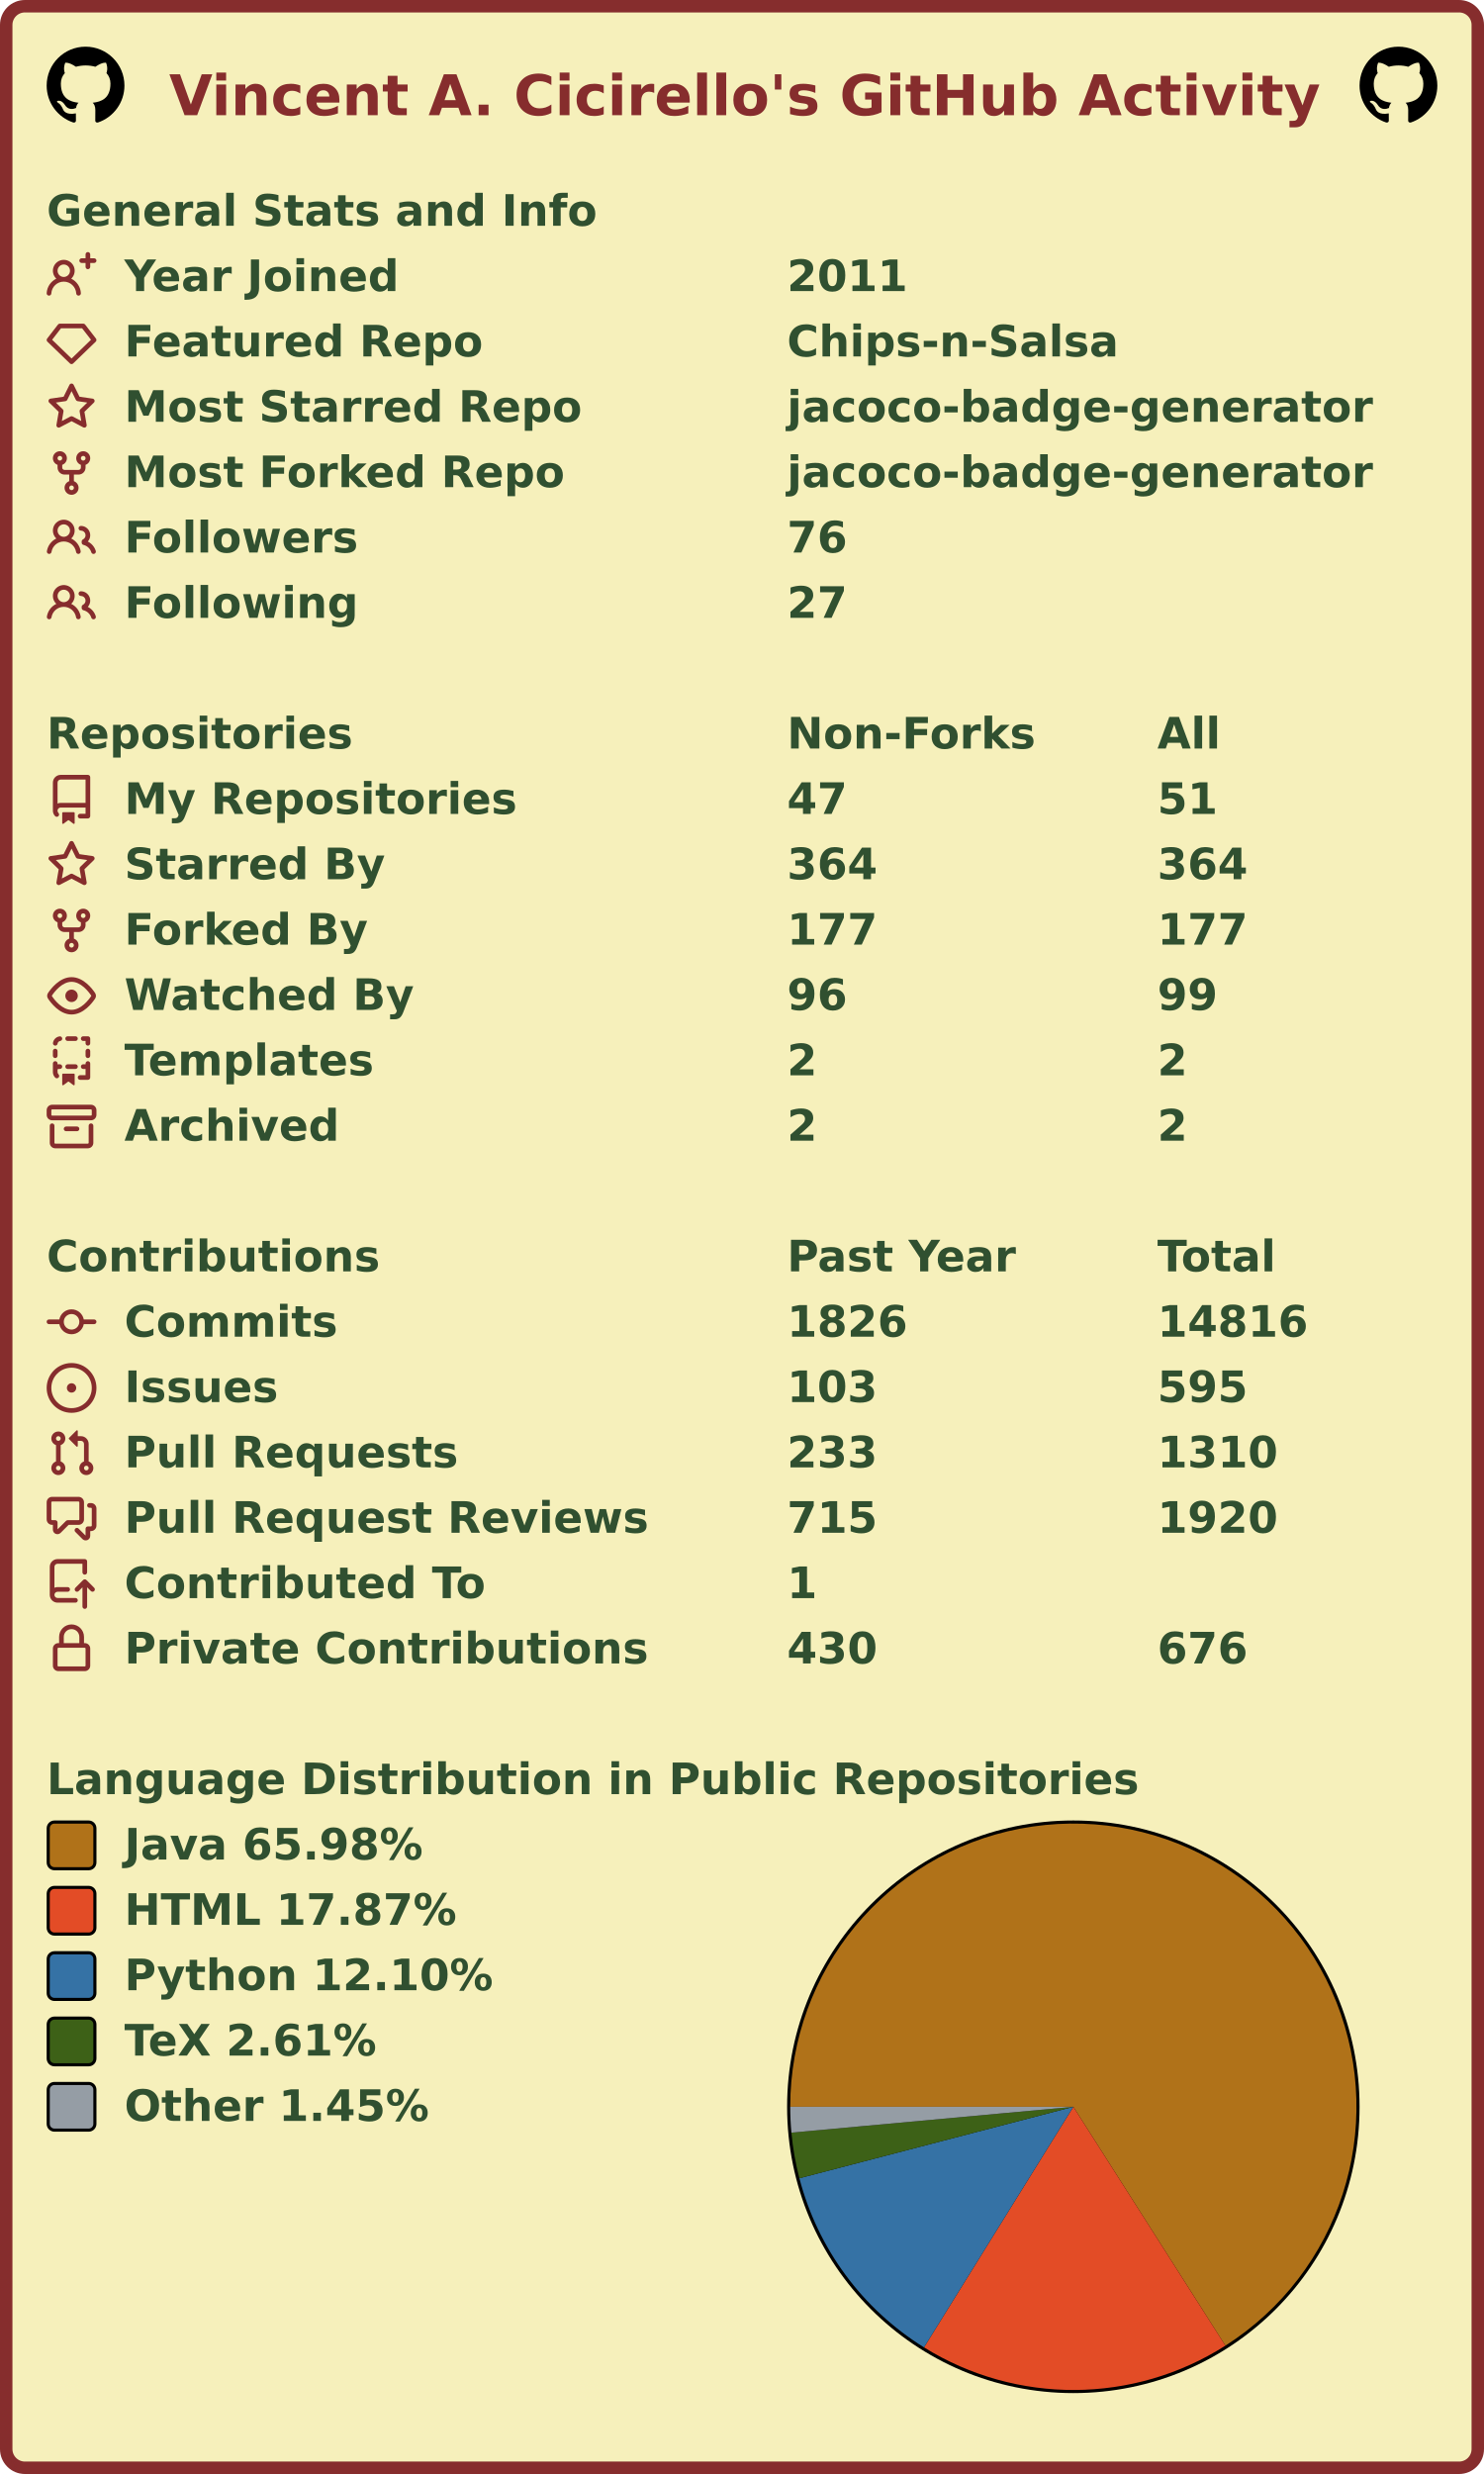
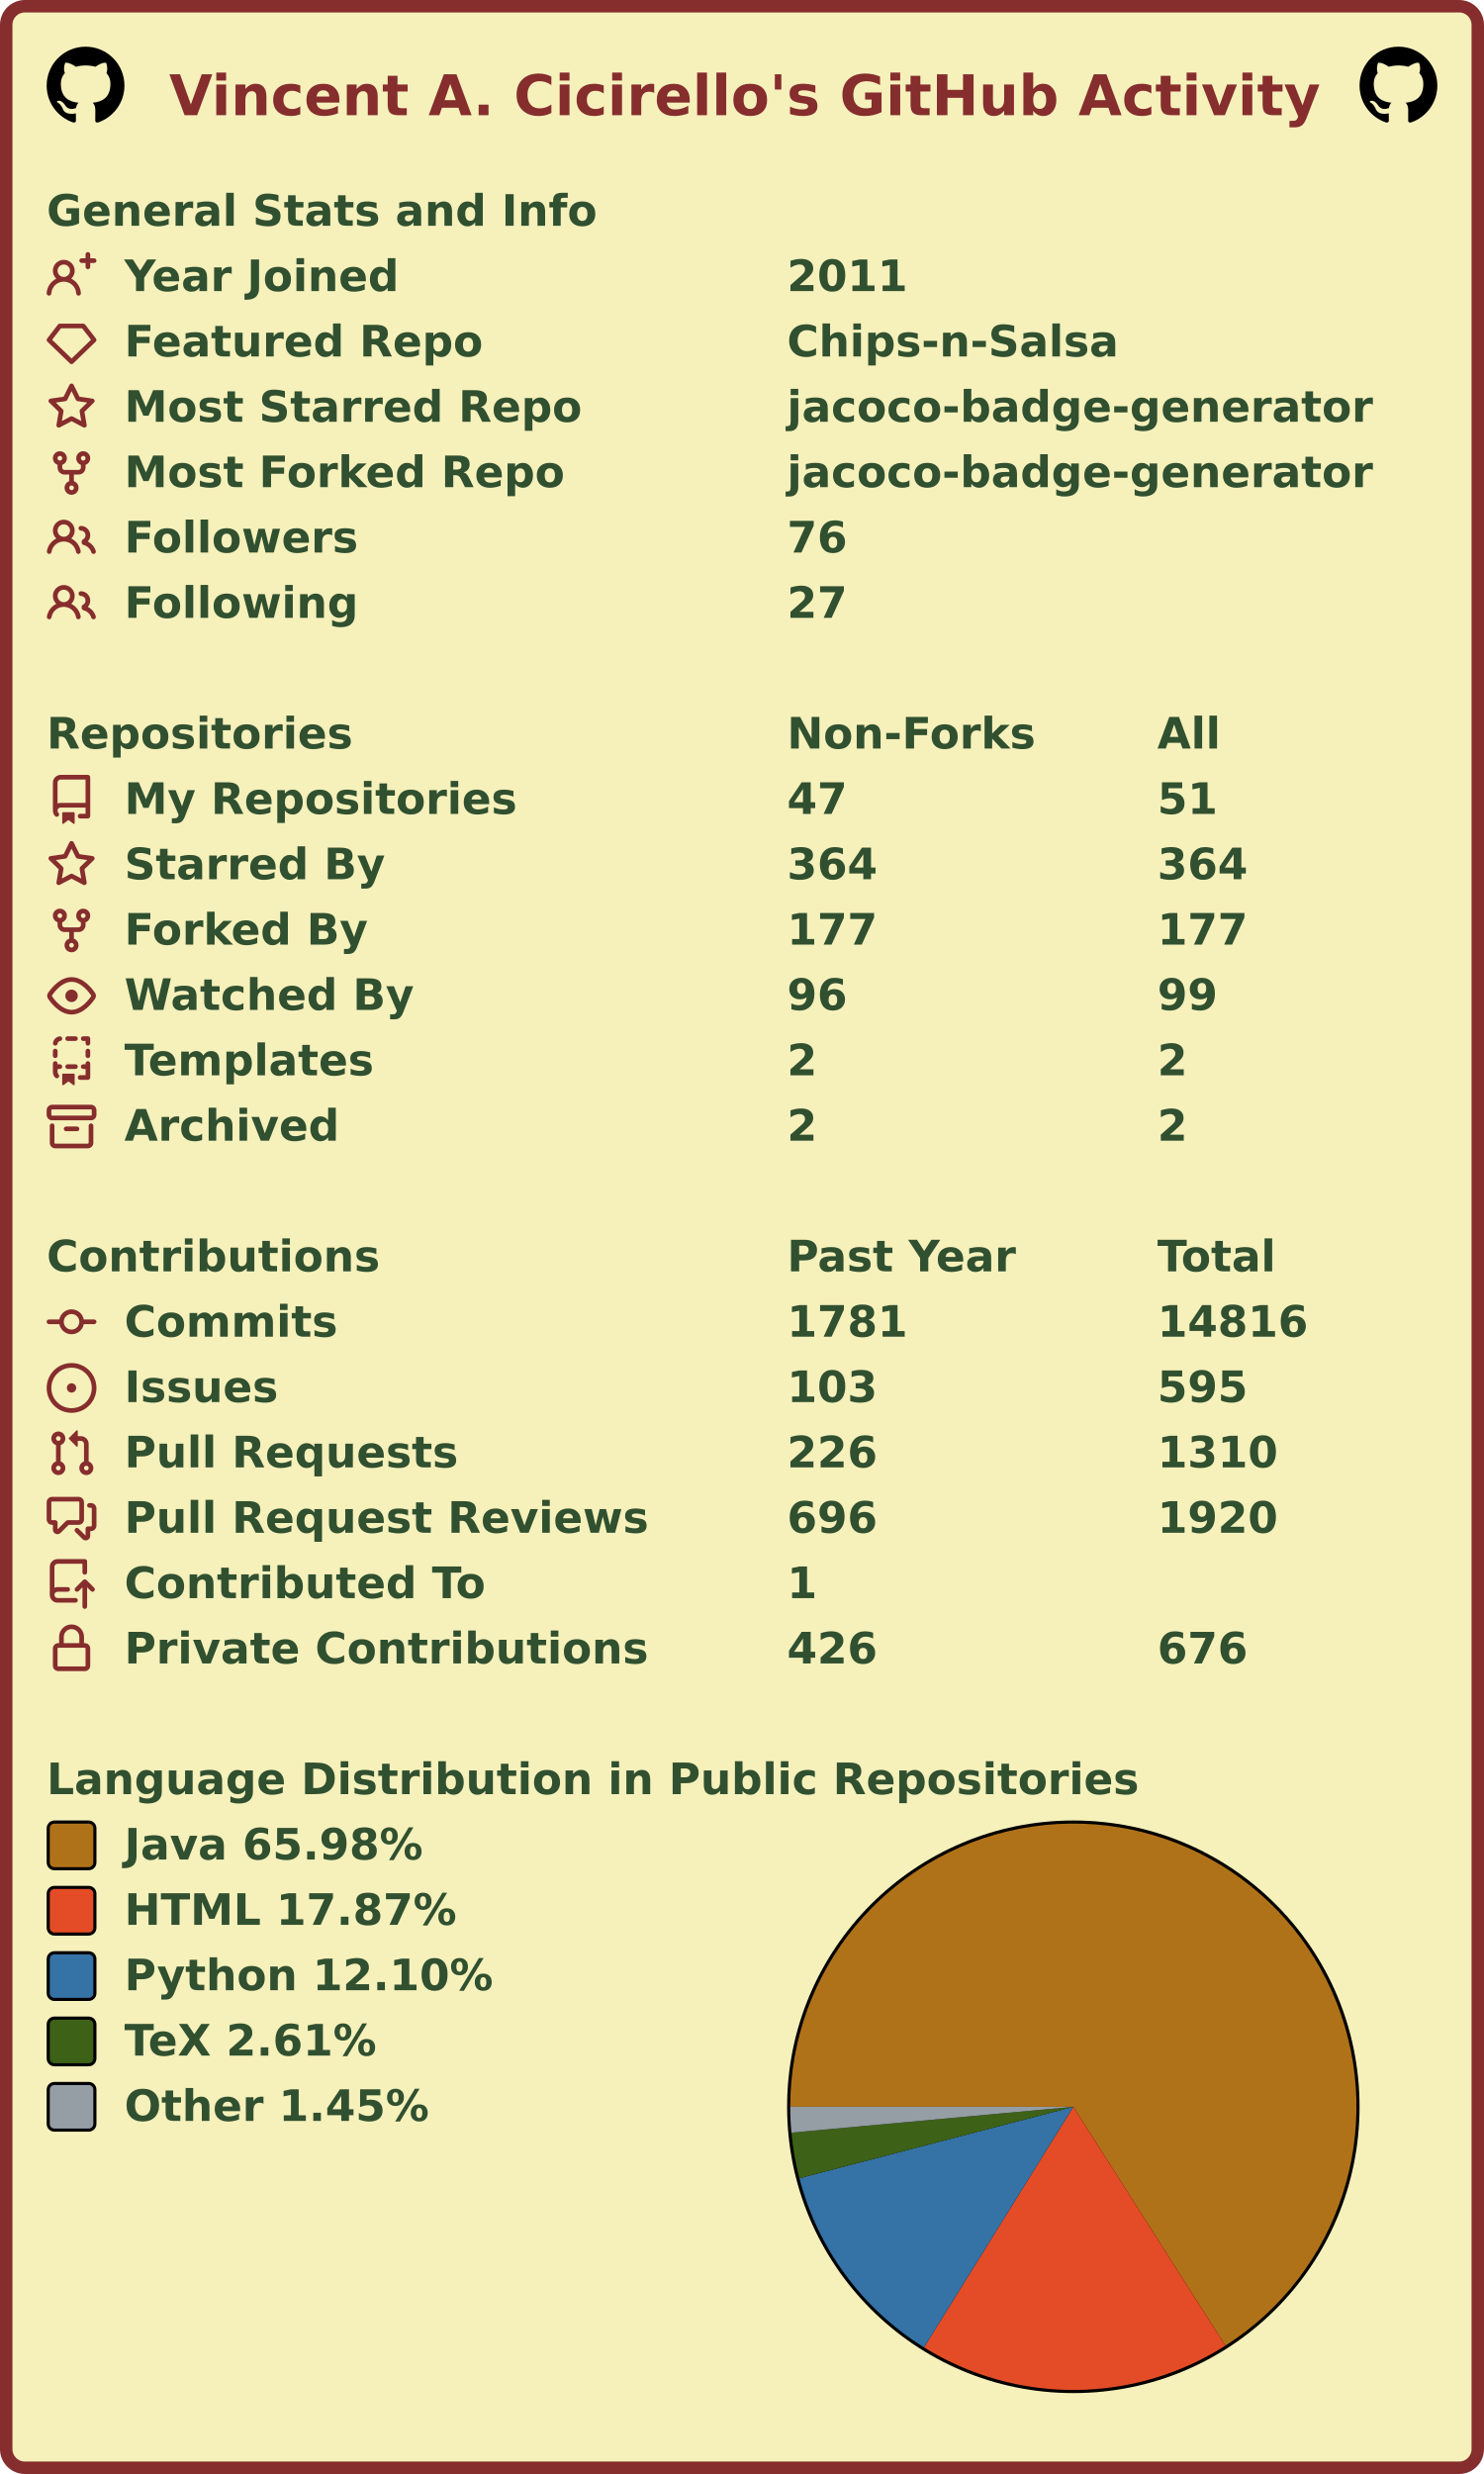
<svg xmlns="http://www.w3.org/2000/svg" width="477" height="795" viewBox="0 0 477 795" lang="en" xml:lang="en">
  <rect x="2" y="2" stroke-width="4" rx="6" width="473" height="791" stroke="#862d2d" fill="#f6f0bb" />
  <g font-weight="600" font-size="110pt" font-family="Verdana,Geneva,DejaVu Sans,sans-serif" text-rendering="geometricPrecision">
    <text x="442" y="301" lengthAdjust="spacingAndGlyphs" textLength="2985" transform="scale(0.123)" fill="#862d2d">Vincent A. Cicirello's GitHub Activity</text>
    <svg x="15" y="15" width="25" height="25" viewBox="0 0 16 16">
      <path fill="#000000" fill-rule="evenodd" d="M8 0C3.58 0 0 3.58 0 8c0 3.54 2.29 6.53 5.47 7.59.4.07.55-.17.55-.38 0-.19-.01-.82-.01-1.49-2.01.37-2.53-.49-2.69-.94-.09-.23-.48-.94-.82-1.13-.28-.15-.68-.52-.01-.53.63-.01 1.08.58 1.23.82.72 1.21 1.87.87 2.33.66.07-.52.28-.87.51-1.07-1.78-.2-3.64-.89-3.64-3.95 0-.87.31-1.59.82-2.15-.08-.2-.36-1.02.08-2.12 0 0 .67-.21 2.2.82.64-.18 1.32-.27 2-.27.68 0 1.36.09 2 .27 1.53-1.04 2.2-.82 2.2-.82.44 1.1.16 1.92.08 2.12.51.56.82 1.27.82 2.15 0 3.07-1.87 3.75-3.65 3.95.29.25.54.73.54 1.48 0 1.07-.01 1.93-.01 2.2 0 .21.15.46.55.38A8.013 8.013 0 0016 8c0-4.42-3.58-8-8-8z" />
    </svg>
    <svg x="437" y="15" width="25" height="25" viewBox="0 0 16 16">
      <path fill="#000000" fill-rule="evenodd" d="M8 0C3.58 0 0 3.58 0 8c0 3.54 2.29 6.53 5.47 7.59.4.07.55-.17.55-.38 0-.19-.01-.82-.01-1.49-2.01.37-2.53-.49-2.69-.94-.09-.23-.48-.94-.82-1.13-.28-.15-.68-.52-.01-.53.63-.01 1.08.58 1.23.82.72 1.21 1.87.87 2.33.66.07-.52.28-.87.51-1.07-1.78-.2-3.64-.89-3.64-3.95 0-.87.31-1.59.82-2.15-.08-.2-.36-1.02.08-2.12 0 0 .67-.21 2.2.82.64-.18 1.32-.27 2-.27.68 0 1.36.09 2 .27 1.53-1.04 2.2-.82 2.2-.82.44 1.1.16 1.92.08 2.12.51.56.82 1.27.82 2.15 0 3.07-1.87 3.75-3.65 3.95.29.25.54.73.54 1.48 0 1.07-.01 1.93-.01 2.2 0 .21.15.46.55.38A8.013 8.013 0 0016 8c0-4.42-3.58-8-8-8z" />
    </svg>
    <g transform="translate(0, 60)" fill="#305030">
      <g transform="translate(15, 0)">
        <g transform="scale(0.095)">
          <text x="0" y="132" textLength="1851" lengthAdjust="spacingAndGlyphs">General Stats and Info</text>
        </g>
      </g>
      <g transform="translate(15, 21)">
        <path fill="#862d2d" fill-rule="evenodd" d="M13.25 0a.75.75 0 01.75.75V2h1.25a.75.75 0 010 1.5H14v1.25a.75.75 0 01-1.5 0V3.5h-1.25a.75.75 0 010-1.5h1.25V.75a.75.75 0 01.75-.75zM5.5 4a2 2 0 100 4 2 2 0 000-4zm2.4 4.548a3.5 3.5 0 10-4.799 0 5.527 5.527 0 00-3.1 4.66.75.75 0 101.498.085A4.01 4.01 0 015.5 9.5a4.01 4.01 0 014.001 3.793.75.75 0 101.498-.086 5.527 5.527 0 00-3.1-4.659z" />
        <g transform="scale(0.095)">
          <text lengthAdjust="spacingAndGlyphs" textLength="932" x="263" y="132">Year Joined</text>
          <text lengthAdjust="spacingAndGlyphs" textLength="420" x="2505" y="132">2011</text>
        </g>
      </g>
      <g transform="translate(15, 42)">
        <path fill="#862d2d" fill-rule="evenodd" d="M3.637 2.291A.75.75 0 014.23 2h7.54a.75.75 0 01.593.291l3.48 4.5a.75.75 0 01-.072.999l-7.25 7a.75.75 0 01-1.042 0l-7.25-7a.75.75 0 01-.072-.999l3.48-4.5zM4.598 3.5L1.754 7.177 8 13.207l6.246-6.03L11.402 3.5H4.598z" />
        <g transform="scale(0.095)">
          <text lengthAdjust="spacingAndGlyphs" textLength="1215" x="263" y="132">Featured Repo</text>
          <text lengthAdjust="spacingAndGlyphs" textLength="1120" x="2505" y="132">Chips-n-Salsa</text>
        </g>
      </g>
      <g transform="translate(15, 63)">
        <path fill="#862d2d" fill-rule="evenodd" d="M8 .25a.75.75 0 01.673.418l1.882 3.815 4.21.612a.75.75 0 01.416 1.279l-3.046 2.97.719 4.192a.75.75 0 01-1.088.791L8 12.347l-3.766 1.98a.75.75 0 01-1.088-.79l.72-4.194L.818 6.374a.75.75 0 01.416-1.28l4.21-.611L7.327.668A.75.75 0 018 .25zm0 2.445L6.615 5.5a.75.75 0 01-.564.41l-3.097.45 2.24 2.184a.75.75 0 01.216.664l-.528 3.084 2.769-1.456a.75.75 0 01.698 0l2.77 1.456-.53-3.084a.75.75 0 01.216-.664l2.24-2.183-3.096-.45a.75.75 0 01-.564-.41L8 2.694v.001z" />
        <g transform="scale(0.095)">
          <text lengthAdjust="spacingAndGlyphs" textLength="1532" x="263" y="132">Most Starred Repo</text>
          <text lengthAdjust="spacingAndGlyphs" textLength="1986" x="2505" y="132">jacoco-badge-generator</text>
        </g>
      </g>
      <g transform="translate(15, 84)">
        <path fill="#862d2d" fill-rule="evenodd" d="M5 3.25a.75.75 0 11-1.5 0 .75.75 0 011.5 0zm0 2.122a2.25 2.25 0 10-1.5 0v.878A2.25 2.25 0 005.75 8.5h1.5v2.128a2.251 2.251 0 101.5 0V8.5h1.5a2.25 2.25 0 002.25-2.25v-.878a2.25 2.25 0 10-1.5 0v.878a.75.75 0 01-.75.75h-4.5A.75.75 0 015 6.25v-.878zm3.75 7.378a.75.75 0 11-1.5 0 .75.75 0 011.5 0zm3-8.75a.75.75 0 100-1.5.75.75 0 000 1.5z" />
        <g transform="scale(0.095)">
          <text lengthAdjust="spacingAndGlyphs" textLength="1485" x="263" y="132">Most Forked Repo</text>
          <text lengthAdjust="spacingAndGlyphs" textLength="1986" x="2505" y="132">jacoco-badge-generator</text>
        </g>
      </g>
      <g transform="translate(15, 105)">
        <path fill="#862d2d" fill-rule="evenodd" d="M5.5 3.5a2 2 0 100 4 2 2 0 000-4zM2 5.5a3.5 3.5 0 115.898 2.549 5.507 5.507 0 013.034 4.084.75.75 0 11-1.482.235 4.001 4.001 0 00-7.9 0 .75.75 0 01-1.482-.236A5.507 5.507 0 013.102 8.05 3.49 3.49 0 012 5.5zM11 4a.75.75 0 100 1.5 1.5 1.5 0 01.666 2.844.75.75 0 00-.416.672v.352a.75.75 0 00.574.73c1.2.289 2.162 1.2 2.522 2.372a.75.75 0 101.434-.44 5.01 5.01 0 00-2.56-3.012A3 3 0 0011 4z" />
        <g transform="scale(0.095)">
          <text lengthAdjust="spacingAndGlyphs" textLength="778" x="263" y="132">Followers</text>
          <text lengthAdjust="spacingAndGlyphs" textLength="210" x="2505" y="132">76</text>
        </g>
      </g>
      <g transform="translate(15, 126)">
        <path fill="#862d2d" fill-rule="evenodd" d="M5.5 3.5a2 2 0 100 4 2 2 0 000-4zM2 5.5a3.5 3.5 0 115.898 2.549 5.507 5.507 0 013.034 4.084.75.75 0 11-1.482.235 4.001 4.001 0 00-7.9 0 .75.75 0 01-1.482-.236A5.507 5.507 0 013.102 8.05 3.49 3.49 0 012 5.5zM11 4a.75.75 0 100 1.5 1.5 1.5 0 01.666 2.844.75.75 0 00-.416.672v.352a.75.75 0 00.574.73c1.2.289 2.162 1.2 2.522 2.372a.75.75 0 101.434-.44 5.01 5.01 0 00-2.56-3.012A3 3 0 0011 4z" />
        <g transform="scale(0.095)">
          <text lengthAdjust="spacingAndGlyphs" textLength="780" x="263" y="132">Following</text>
          <text lengthAdjust="spacingAndGlyphs" textLength="210" x="2505" y="132">27</text>
        </g>
      </g>
    </g>
    <g transform="translate(0, 228)" fill="#305030">
      <g transform="translate(15, 0)">
        <g transform="scale(0.095)">
          <text x="0" y="132" textLength="1020" lengthAdjust="spacingAndGlyphs">Repositories</text>
          <text x="2505" y="132" textLength="832" lengthAdjust="spacingAndGlyphs">Non-Forks</text>
          <text x="3758" y="132" textLength="206" lengthAdjust="spacingAndGlyphs">All</text>
        </g>
      </g>
      <g transform="translate(15, 21)">
        <path fill="#862d2d" fill-rule="evenodd" d="M2 2.5A2.5 2.5 0 014.5 0h8.75a.75.75 0 01.75.75v12.5a.75.75 0 01-.75.75h-2.5a.75.75 0 110-1.5h1.75v-2h-8a1 1 0 00-.714 1.7.75.75 0 01-1.072 1.05A2.495 2.495 0 012 11.5v-9zm10.5-1V9h-8c-.356 0-.694.074-1 .208V2.5a1 1 0 011-1h8zM5 12.25v3.25a.25.25 0 00.4.2l1.45-1.087a.25.25 0 01.3 0L8.6 15.7a.25.25 0 00.4-.2v-3.25a.25.25 0 00-.25-.25h-3.5a.25.25 0 00-.25.25z" />
        <g transform="scale(0.095)">
          <text lengthAdjust="spacingAndGlyphs" textLength="1312" x="263" y="132">My Repositories</text>
          <text lengthAdjust="spacingAndGlyphs" textLength="210" x="2505" y="132">47</text>
          <text lengthAdjust="spacingAndGlyphs" textLength="210" x="3758" y="132">51</text>
        </g>
      </g>
      <g transform="translate(15, 42)">
        <path fill="#862d2d" fill-rule="evenodd" d="M8 .25a.75.75 0 01.673.418l1.882 3.815 4.21.612a.75.75 0 01.416 1.279l-3.046 2.97.719 4.192a.75.75 0 01-1.088.791L8 12.347l-3.766 1.98a.75.75 0 01-1.088-.79l.72-4.194L.818 6.374a.75.75 0 01.416-1.28l4.21-.611L7.327.668A.75.75 0 018 .25zm0 2.445L6.615 5.5a.75.75 0 01-.564.41l-3.097.45 2.24 2.184a.75.75 0 01.216.664l-.528 3.084 2.769-1.456a.75.75 0 01.698 0l2.77 1.456-.53-3.084a.75.75 0 01.216-.664l2.24-2.183-3.096-.45a.75.75 0 01-.564-.41L8 2.694v.001z" />
        <g transform="scale(0.095)">
          <text lengthAdjust="spacingAndGlyphs" textLength="874" x="263" y="132">Starred By</text>
          <text lengthAdjust="spacingAndGlyphs" textLength="315" x="2505" y="132">364</text>
          <text lengthAdjust="spacingAndGlyphs" textLength="315" x="3758" y="132">364</text>
        </g>
      </g>
      <g transform="translate(15, 63)">
        <path fill="#862d2d" fill-rule="evenodd" d="M5 3.25a.75.75 0 11-1.5 0 .75.75 0 011.5 0zm0 2.122a2.25 2.25 0 10-1.5 0v.878A2.25 2.25 0 005.75 8.5h1.5v2.128a2.251 2.251 0 101.5 0V8.5h1.5a2.25 2.25 0 002.25-2.25v-.878a2.25 2.25 0 10-1.5 0v.878a.75.75 0 01-.75.75h-4.5A.75.75 0 015 6.25v-.878zm3.75 7.378a.75.75 0 11-1.5 0 .75.75 0 011.5 0zm3-8.75a.75.75 0 100-1.5.75.75 0 000 1.5z" />
        <g transform="scale(0.095)">
          <text lengthAdjust="spacingAndGlyphs" textLength="828" x="263" y="132">Forked By</text>
          <text lengthAdjust="spacingAndGlyphs" textLength="315" x="2505" y="132">177</text>
          <text lengthAdjust="spacingAndGlyphs" textLength="315" x="3758" y="132">177</text>
        </g>
      </g>
      <g transform="translate(15, 84)">
        <path fill="#862d2d" fill-rule="evenodd" d="M1.679 7.932c.412-.621 1.242-1.75 2.366-2.717C5.175 4.242 6.527 3.5 8 3.5c1.473 0 2.824.742 3.955 1.715 1.124.967 1.954 2.096 2.366 2.717a.119.119 0 010 .136c-.412.621-1.242 1.75-2.366 2.717C10.825 11.758 9.473 12.5 8 12.5c-1.473 0-2.824-.742-3.955-1.715C2.92 9.818 2.09 8.69 1.679 8.068a.119.119 0 010-.136zM8 2c-1.981 0-3.67.992-4.933 2.078C1.797 5.169.88 6.423.43 7.1a1.619 1.619 0 000 1.798c.45.678 1.367 1.932 2.637 3.024C4.329 13.008 6.019 14 8 14c1.981 0 3.67-.992 4.933-2.078 1.27-1.091 2.187-2.345 2.637-3.023a1.619 1.619 0 000-1.798c-.45-.678-1.367-1.932-2.637-3.023C11.671 2.992 9.981 2 8 2zm0 8a2 2 0 100-4 2 2 0 000 4z" />
        <g transform="scale(0.095)">
          <text lengthAdjust="spacingAndGlyphs" textLength="993" x="263" y="132">Watched By</text>
          <text lengthAdjust="spacingAndGlyphs" textLength="210" x="2505" y="132">96</text>
          <text lengthAdjust="spacingAndGlyphs" textLength="210" x="3758" y="132">99</text>
        </g>
      </g>
      <g transform="translate(15, 105)">
        <path fill="#862d2d" fill-rule="evenodd" d="M6 .75A.75.75 0 016.75 0h2.5a.75.75 0 010 1.5h-2.5A.75.75 0 016 .75zm5 0a.75.75 0 01.75-.75h1.5a.75.75 0 01.75.75v1.5a.75.75 0 01-1.5 0V1.5h-.75A.75.75 0 0111 .75zM4.992.662a.75.75 0 01-.636.848c-.436.063-.783.41-.846.846a.75.75 0 01-1.485-.212A2.501 2.501 0 014.144.025a.75.75 0 01.848.637zM2.75 4a.75.75 0 01.75.75v1.5a.75.75 0 01-1.5 0v-1.5A.75.75 0 012.75 4zm10.5 0a.75.75 0 01.75.75v1.5a.75.75 0 01-1.5 0v-1.5a.75.75 0 01.75-.75zM2.75 8a.75.75 0 01.75.75v.268A1.72 1.72 0 013.75 9h.5a.75.75 0 010 1.5h-.5a.25.25 0 00-.25.25v.75c0 .28.114.532.3.714a.75.75 0 01-1.05 1.072A2.495 2.495 0 012 11.5V8.75A.75.75 0 012.75 8zm10.5 0a.75.75 0 01.75.75v4.5a.75.75 0 01-.75.75h-2.5a.75.75 0 010-1.5h1.75v-2h-.75a.75.75 0 010-1.5h.75v-.25a.75.75 0 01.75-.75zM6 9.75A.75.75 0 016.75 9h2.5a.75.75 0 010 1.5h-2.5A.75.75 0 016 9.75zm-1 2.5v3.25a.25.25 0 00.4.2l1.45-1.087a.25.25 0 01.3 0L8.6 15.7a.25.25 0 00.4-.2v-3.25a.25.25 0 00-.25-.25h-3.5a.25.25 0 00-.25.25z" />
        <g transform="scale(0.095)">
          <text lengthAdjust="spacingAndGlyphs" textLength="868" x="263" y="132">Templates</text>
          <text lengthAdjust="spacingAndGlyphs" textLength="105" x="2505" y="132">2</text>
          <text lengthAdjust="spacingAndGlyphs" textLength="105" x="3758" y="132">2</text>
        </g>
      </g>
      <g transform="translate(15, 126)">
        <path fill="#862d2d" fill-rule="evenodd" d="M1.75 2.5a.25.25 0 00-.25.25v1.5c0 .138.112.25.25.25h12.5a.25.25 0 00.25-.25v-1.5a.25.25 0 00-.25-.25H1.75zM0 2.75C0 1.784.784 1 1.75 1h12.5c.966 0 1.75.784 1.75 1.75v1.5A1.75 1.75 0 0114.25 6H1.75A1.75 1.75 0 010 4.25v-1.5zM1.75 7a.75.75 0 01.75.75v5.5c0 .138.112.25.25.25h10.5a.25.25 0 00.25-.25v-5.5a.75.75 0 111.5 0v5.5A1.75 1.75 0 0113.25 15H2.75A1.75 1.75 0 011 13.25v-5.5A.75.75 0 011.75 7zm4.5 1a.75.75 0 000 1.5h3.5a.75.75 0 100-1.5h-3.5z" />
        <g transform="scale(0.095)">
          <text lengthAdjust="spacingAndGlyphs" textLength="726" x="263" y="132">Archived</text>
          <text lengthAdjust="spacingAndGlyphs" textLength="105" x="2505" y="132">2</text>
          <text lengthAdjust="spacingAndGlyphs" textLength="105" x="3758" y="132">2</text>
        </g>
      </g>
    </g>
    <g transform="translate(0, 396)" fill="#305030">
      <g transform="translate(15, 0)">
        <g transform="scale(0.095)">
          <text x="0" y="132" textLength="1112" lengthAdjust="spacingAndGlyphs">Contributions</text>
          <text x="2505" y="132" textLength="774" lengthAdjust="spacingAndGlyphs">Past Year</text>
          <text x="3758" y="132" textLength="414" lengthAdjust="spacingAndGlyphs">Total</text>
        </g>
      </g>
      <g transform="translate(15, 21)">
        <path fill="#862d2d" fill-rule="evenodd" d="M10.5 7.75a2.5 2.5 0 11-5 0 2.5 2.5 0 015 0zm1.43.75a4.002 4.002 0 01-7.86 0H.75a.75.75 0 110-1.5h3.32a4.001 4.001 0 017.86 0h3.32a.75.75 0 110 1.5h-3.32z" />
        <g transform="scale(0.095)">
          <text lengthAdjust="spacingAndGlyphs" textLength="734" x="263" y="132">Commits</text>
-           <text lengthAdjust="spacingAndGlyphs" textLength="420" x="2505" y="132">1826</text>
+           <text lengthAdjust="spacingAndGlyphs" textLength="420" x="2505" y="132">1781</text>
          <text lengthAdjust="spacingAndGlyphs" textLength="525" x="3758" y="132">14816</text>
        </g>
      </g>
      <g transform="translate(15, 42)">
        <path fill="#862d2d" d="M8 9.5a1.5 1.5 0 100-3 1.5 1.5 0 000 3z" />
        <path fill="#862d2d" fill-rule="evenodd" d="M8 0a8 8 0 100 16A8 8 0 008 0zM1.5 8a6.5 6.5 0 1113 0 6.5 6.5 0 01-13 0z" />
        <g transform="scale(0.095)">
          <text lengthAdjust="spacingAndGlyphs" textLength="512" x="263" y="132">Issues</text>
          <text lengthAdjust="spacingAndGlyphs" textLength="315" x="2505" y="132">103</text>
          <text lengthAdjust="spacingAndGlyphs" textLength="315" x="3758" y="132">595</text>
        </g>
      </g>
      <g transform="translate(15, 63)">
        <path fill="#862d2d" fill-rule="evenodd" d="M7.177 3.073L9.573.677A.25.25 0 0110 .854v4.792a.25.25 0 01-.427.177L7.177 3.427a.25.25 0 010-.354zM3.75 2.5a.75.75 0 100 1.5.75.75 0 000-1.5zm-2.25.75a2.25 2.25 0 113 2.122v5.256a2.251 2.251 0 11-1.5 0V5.372A2.25 2.25 0 011.5 3.25zM11 2.5h-1V4h1a1 1 0 011 1v5.628a2.251 2.251 0 101.5 0V5A2.5 2.5 0 0011 2.5zm1 10.25a.75.75 0 111.5 0 .75.75 0 01-1.5 0zM3.75 12a.75.75 0 100 1.5.75.75 0 000-1.5z" />
        <g transform="scale(0.095)">
          <text lengthAdjust="spacingAndGlyphs" textLength="1113" x="263" y="132">Pull Requests</text>
-           <text lengthAdjust="spacingAndGlyphs" textLength="315" x="2505" y="132">233</text>
+           <text lengthAdjust="spacingAndGlyphs" textLength="315" x="2505" y="132">226</text>
          <text lengthAdjust="spacingAndGlyphs" textLength="420" x="3758" y="132">1310</text>
        </g>
      </g>
      <g transform="translate(15, 84)">
        <path fill="#862d2d" fill-rule="evenodd" d="M1.5 2.75a.25.25 0 01.25-.25h8.5a.25.25 0 01.25.25v5.5a.25.25 0 01-.25.25h-3.5a.75.75 0 00-.53.22L3.5 11.44V9.25a.75.75 0 00-.75-.75h-1a.25.25 0 01-.25-.25v-5.5zM1.75 1A1.75 1.75 0 000 2.75v5.5C0 9.216.784 10 1.75 10H2v1.543a1.457 1.457 0 002.487 1.03L7.061 10h3.189A1.75 1.75 0 0012 8.25v-5.5A1.75 1.75 0 0010.25 1h-8.5zM14.5 4.75a.25.25 0 00-.25-.25h-.5a.75.75 0 110-1.5h.5c.966 0 1.75.784 1.75 1.75v5.5A1.75 1.75 0 0114.25 12H14v1.543a1.457 1.457 0 01-2.487 1.03L9.22 12.28a.75.75 0 111.06-1.06l2.22 2.22v-2.19a.75.75 0 01.75-.75h1a.25.25 0 00.25-.25v-5.5z" />
        <g transform="scale(0.095)">
          <text lengthAdjust="spacingAndGlyphs" textLength="1762" x="263" y="132">Pull Request Reviews</text>
-           <text lengthAdjust="spacingAndGlyphs" textLength="315" x="2505" y="132">715</text>
+           <text lengthAdjust="spacingAndGlyphs" textLength="315" x="2505" y="132">696</text>
          <text lengthAdjust="spacingAndGlyphs" textLength="420" x="3758" y="132">1920</text>
        </g>
      </g>
      <g transform="translate(15, 105)">
        <path fill="#862d2d" fill-rule="evenodd" d="M1 2.5A2.5 2.5 0 013.5 0h8.75a.75.75 0 01.75.75v3.5a.75.75 0 01-1.5 0V1.5h-8a1 1 0 00-1 1v6.708A2.492 2.492 0 013.5 9h3.25a.75.75 0 010 1.5H3.5a1 1 0 100 2h5.75a.75.75 0 010 1.5H3.5A2.5 2.5 0 011 11.5v-9zm13.23 7.79a.75.75 0 001.06-1.06l-2.505-2.505a.75.75 0 00-1.06 0L9.22 9.229a.75.75 0 001.06 1.061l1.225-1.224v6.184a.75.75 0 001.5 0V9.066l1.224 1.224z" />
        <g transform="scale(0.095)">
          <text lengthAdjust="spacingAndGlyphs" textLength="1234" x="263" y="132">Contributed To</text>
          <text lengthAdjust="spacingAndGlyphs" textLength="105" x="2505" y="132">1</text>
        </g>
      </g>
      <g transform="translate(15, 126)">
        <path fill="#862d2d" fill-rule="evenodd" d="M4 4v2h-.25A1.75 1.75 0 002 7.75v5.5c0 .966.784 1.75 1.75 1.75h8.5A1.75 1.75 0 0014 13.25v-5.5A1.75 1.75 0 0012.25 6H12V4a4 4 0 10-8 0zm6.5 2V4a2.5 2.5 0 00-5 0v2h5zM12 7.5h.25a.25.25 0 01.25.25v5.5a.25.25 0 01-.25.25h-8.5a.25.25 0 01-.25-.25v-5.5a.25.25 0 01.25-.25H12z" />
        <g transform="scale(0.095)">
          <text lengthAdjust="spacingAndGlyphs" textLength="1742" x="263" y="132">Private Contributions</text>
-           <text lengthAdjust="spacingAndGlyphs" textLength="315" x="2505" y="132">430</text>
+           <text lengthAdjust="spacingAndGlyphs" textLength="315" x="2505" y="132">426</text>
          <text lengthAdjust="spacingAndGlyphs" textLength="315" x="3758" y="132">676</text>
        </g>
      </g>
    </g>
    <g transform="translate(0, 564)" fill="#305030">
      <g transform="translate(15, 0)">
        <g transform="scale(0.095)">
          <text x="0" y="132" textLength="3652" lengthAdjust="spacingAndGlyphs">Language Distribution in Public Repositories</text>
        </g>
      </g>
      <g transform="translate(253, 21)">
        <circle cx="92" cy="92" r="92" fill="#000000" />
      </g>
      <g transform="translate(254, 22)">
        <g>
          <path fill-rule="evenodd" fill="#b07219" d="M 0.0,91 A 91 91 0 1 1 139.879 167.759 L 91,91 Z" />
          <path fill-rule="evenodd" fill="#e34c26" d="M 139.879,167.759 A 91 91 0 0 1 42.997 168.309 L 91,91 Z" />
          <path fill-rule="evenodd" fill="#3572A5" d="M 42.997,168.309 A 91 91 0 0 1 2.945 113.962 L 91,91 Z" />
          <path fill-rule="evenodd" fill="#3D6117" d="M 2.945,113.962 A 91 91 0 0 1 0.38 99.305 L 91,91 Z" />
          <path fill-rule="evenodd" fill="#959da5" d="M 0.38,99.305 A 91 91 0 0 1 0.0 91 L 91,91 Z" />
          <animateTransform attributeName="transform" attributeType="XML" type="rotate" from="0 91 91" to="360 91 91" dur="10s" repeatCount="indefinite" />
        </g>
      </g>
      <g transform="translate(15, 21)">
        <rect x="0.5" y="0.5" rx="2" width="15" height="15" fill="#b07219" stroke-width="1" stroke="#000000" />
        <text transform="scale(0.095)" x="263" y="132" textLength="1038" lengthAdjust="spacingAndGlyphs">Java 65.98%</text>
      </g>
      <g transform="translate(15, 42)">
        <rect x="0.5" y="0.5" rx="2" width="15" height="15" fill="#e34c26" stroke-width="1" stroke="#000000" />
        <text transform="scale(0.095)" x="263" y="132" textLength="1142" lengthAdjust="spacingAndGlyphs">HTML 17.87%</text>
      </g>
      <g transform="translate(15, 63)">
        <rect x="0.5" y="0.5" rx="2" width="15" height="15" fill="#3572A5" stroke-width="1" stroke="#000000" />
        <text transform="scale(0.095)" x="263" y="132" textLength="1254" lengthAdjust="spacingAndGlyphs">Python 12.10%</text>
      </g>
      <g transform="translate(15, 84)">
        <rect x="0.5" y="0.5" rx="2" width="15" height="15" fill="#3D6117" stroke-width="1" stroke="#000000" />
        <text transform="scale(0.095)" x="263" y="132" textLength="894" lengthAdjust="spacingAndGlyphs">TeX 2.61%</text>
      </g>
      <g transform="translate(15, 105)">
        <rect x="0.5" y="0.5" rx="2" width="15" height="15" fill="#959da5" stroke-width="1" stroke="#000000" />
        <text transform="scale(0.095)" x="263" y="132" textLength="1047" lengthAdjust="spacingAndGlyphs">Other 1.45%</text>
      </g>
    </g>
  </g>
</svg>
